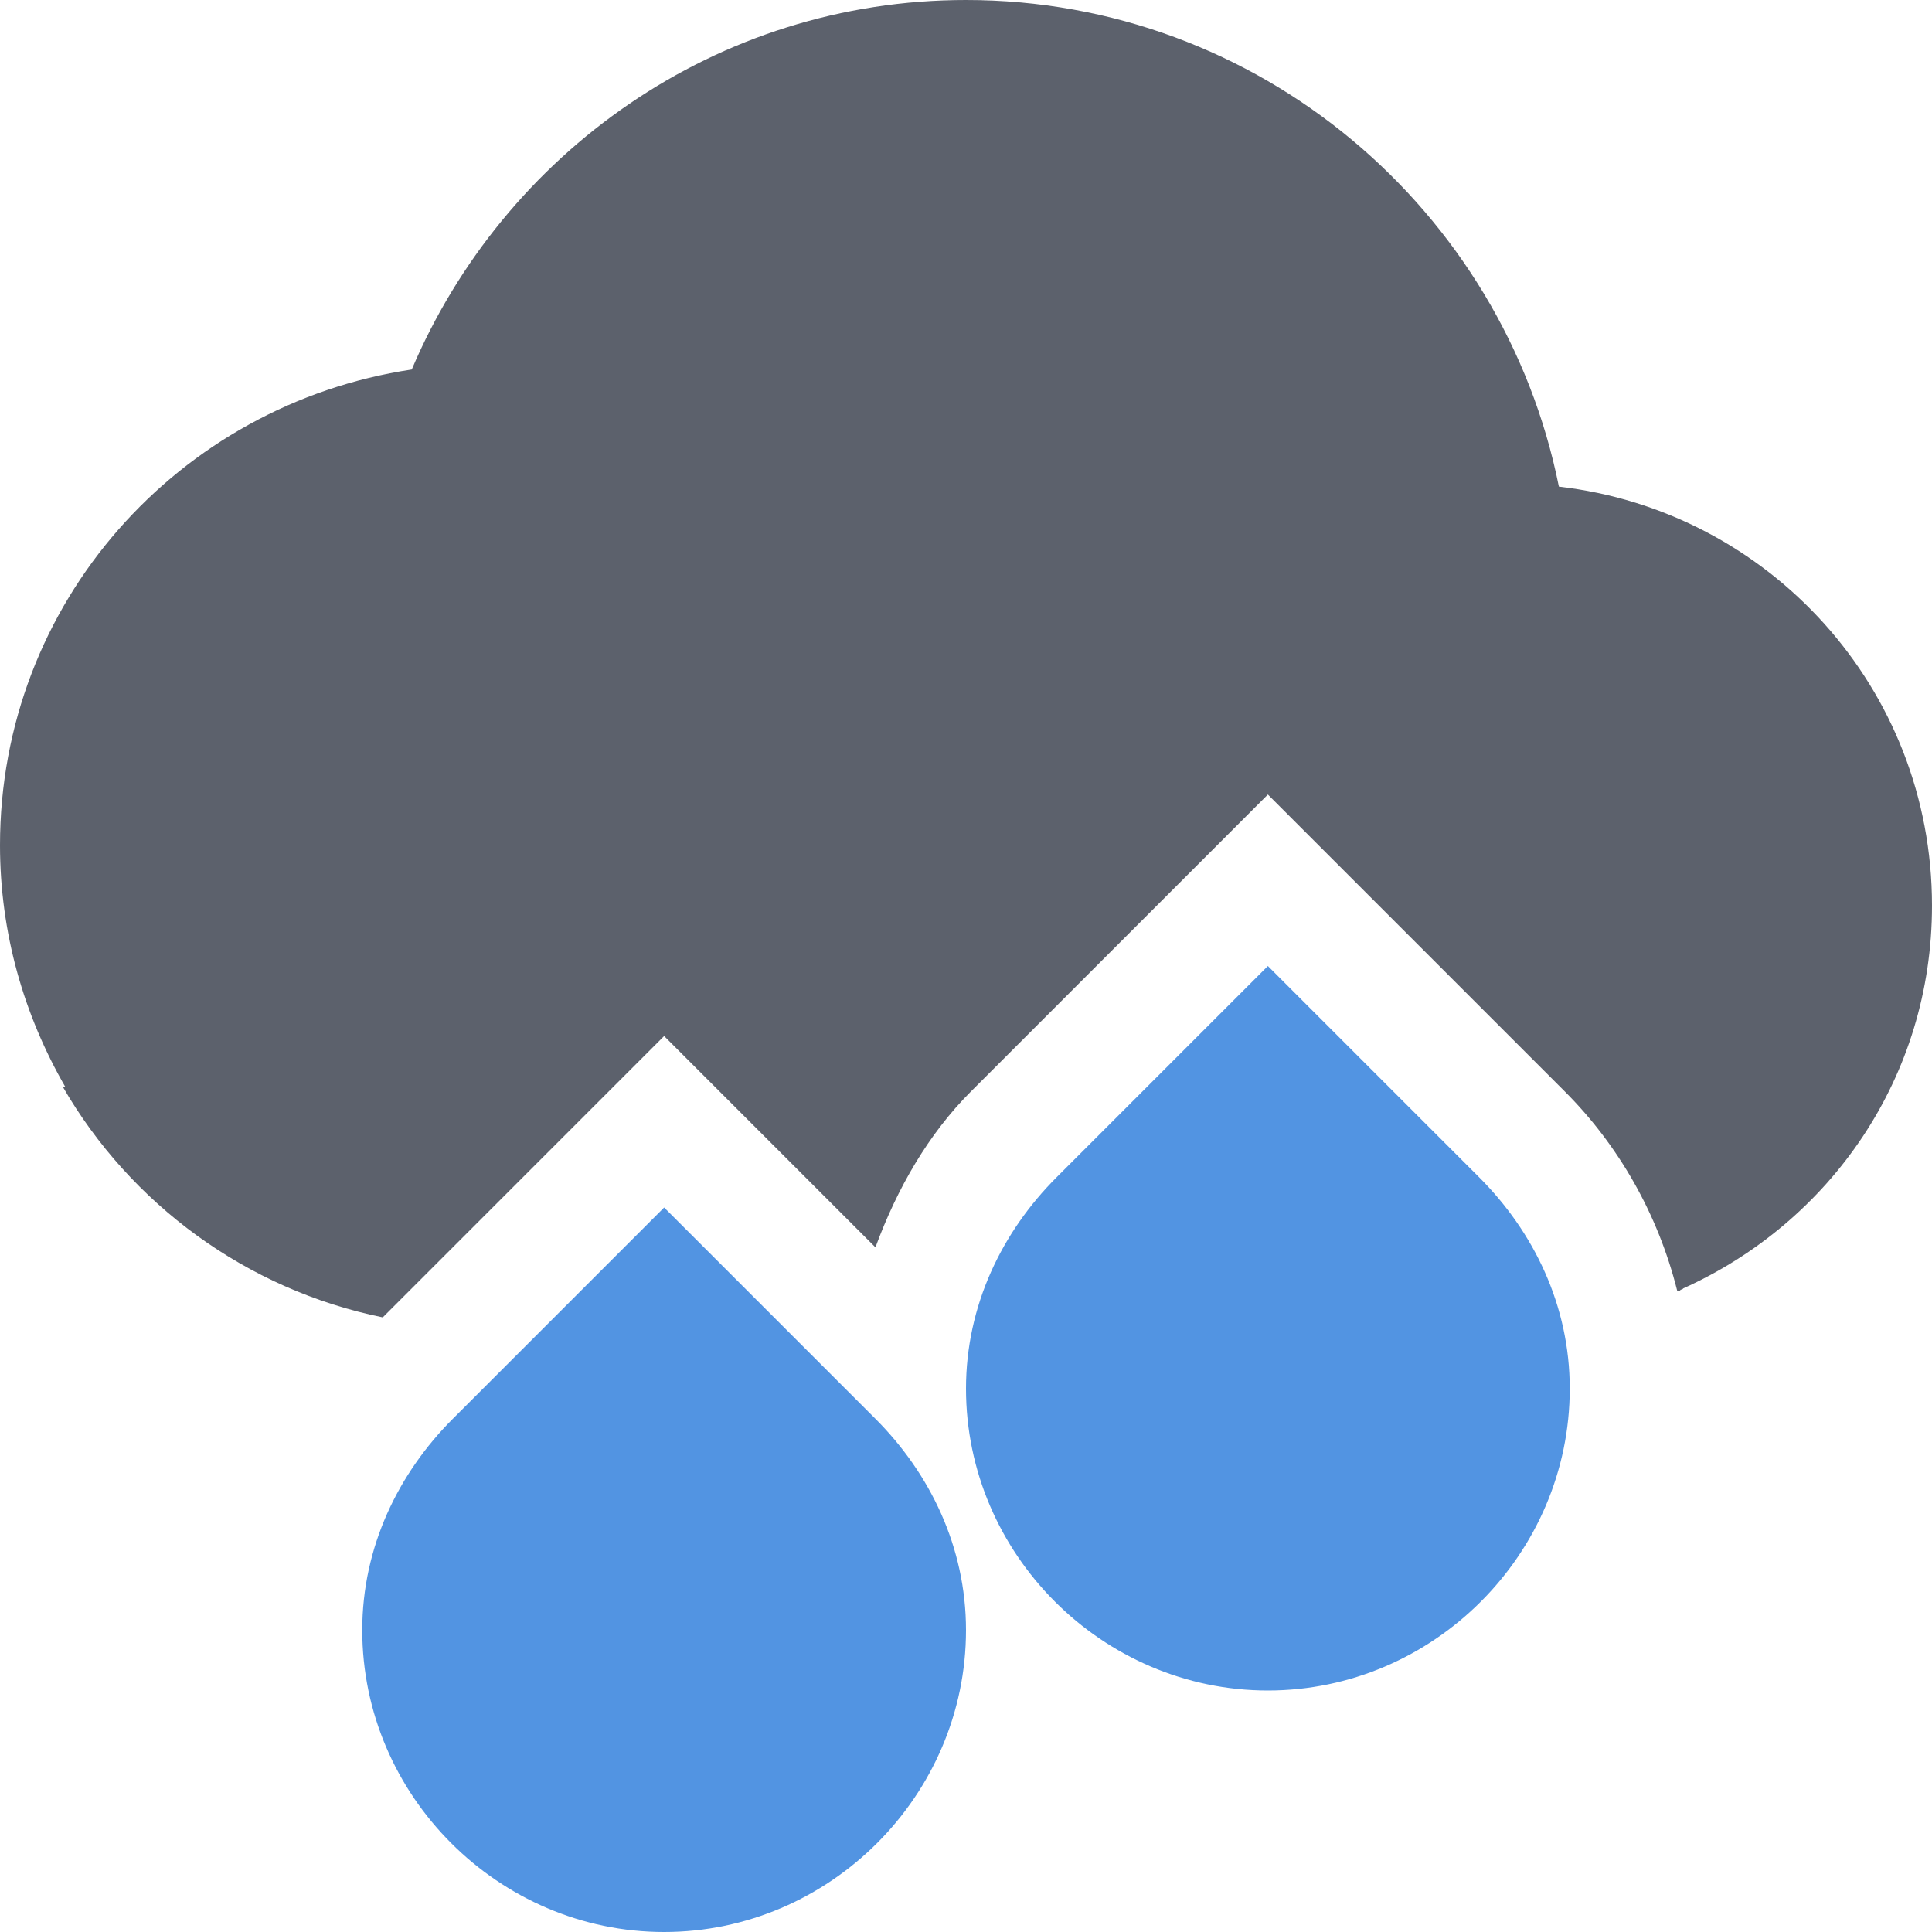
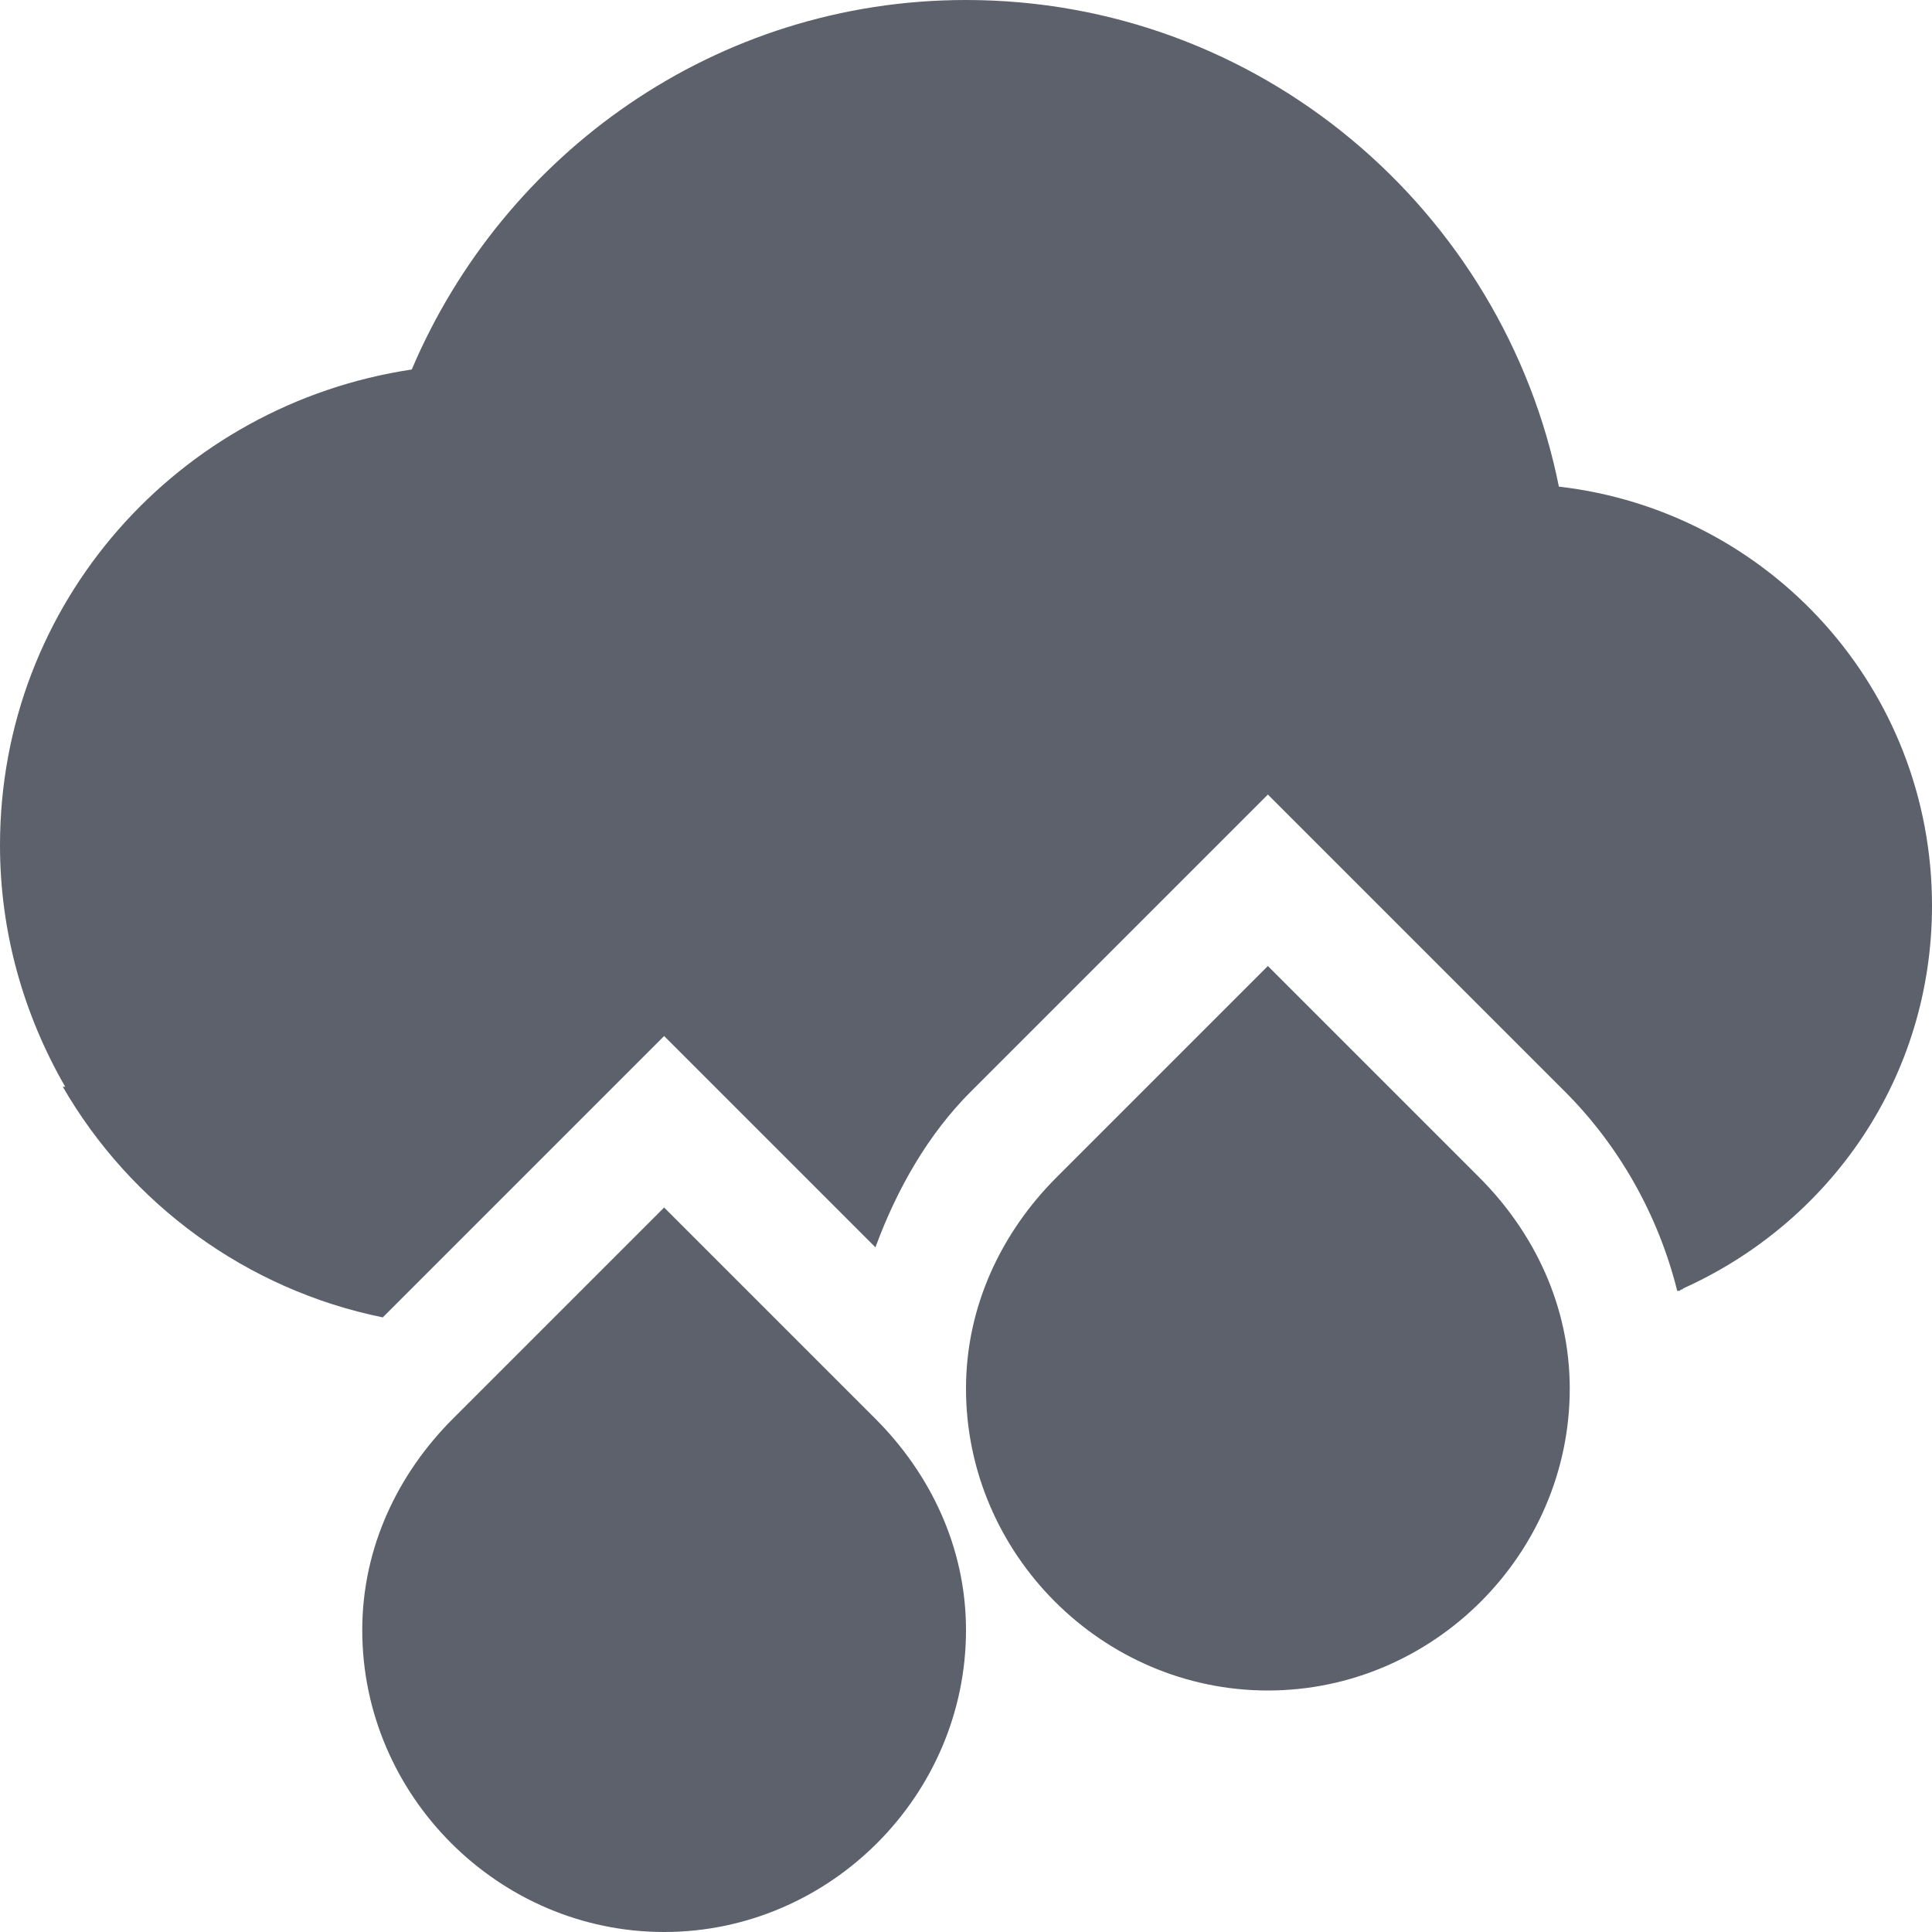
<svg xmlns="http://www.w3.org/2000/svg" width="16" height="16" version="1.1">
  <path style="fill:#5c616c" d="M 8,0 C 5.93,0 4.17,1.27 3.41,3.06 1.48,3.35 0,4.99 0,7 0,7.73 0.2,8.41 0.54,9 H 0.52 C 1.08,9.97 2.04,10.68 3.17,10.91 L 5.5,8.58 7.25,10.33 C 7.43,9.84 7.69,9.39 8.04,9.04 L 10.5,6.58 12.96,9.04 C 13.4,9.48 13.73,10.05 13.89,10.69 H 13.91 V 10.69 L 13.92,10.68 H 13.93 L 13.94,10.67 C 15.16,10.12 16,8.92 16,7.5 16,5.7 14.65,4.23 12.91,4.03 12.45,1.74 10.43,0 8,0 Z" />
-   <path style="fill:#5294e2" class="warning" d="M 10.5,8 8.75,9.75 C 8.3,10.2 8,10.81 8,11.5 8,12.87 9.13,14 10.5,14 11.87,14 13,12.87 13,11.5 13,10.81 12.7,10.2 12.25,9.75 Z M 5.5,10 3.75,11.75 C 3.3,12.2 3,12.81 3,13.5 3,14.87 4.13,16 5.5,16 6.87,16 8,14.87 8,13.5 8,12.81 7.7,12.2 7.25,11.75 Z" />
+   <path style="fill:#5c616c" d="M 10.5,8 8.75,9.75 C 8.3,10.2 8,10.81 8,11.5 8,12.87 9.13,14 10.5,14 11.87,14 13,12.87 13,11.5 13,10.81 12.7,10.2 12.25,9.75 Z M 5.5,10 3.75,11.75 C 3.3,12.2 3,12.81 3,13.5 3,14.87 4.13,16 5.5,16 6.87,16 8,14.87 8,13.5 8,12.81 7.7,12.2 7.25,11.75 Z" />
</svg>
